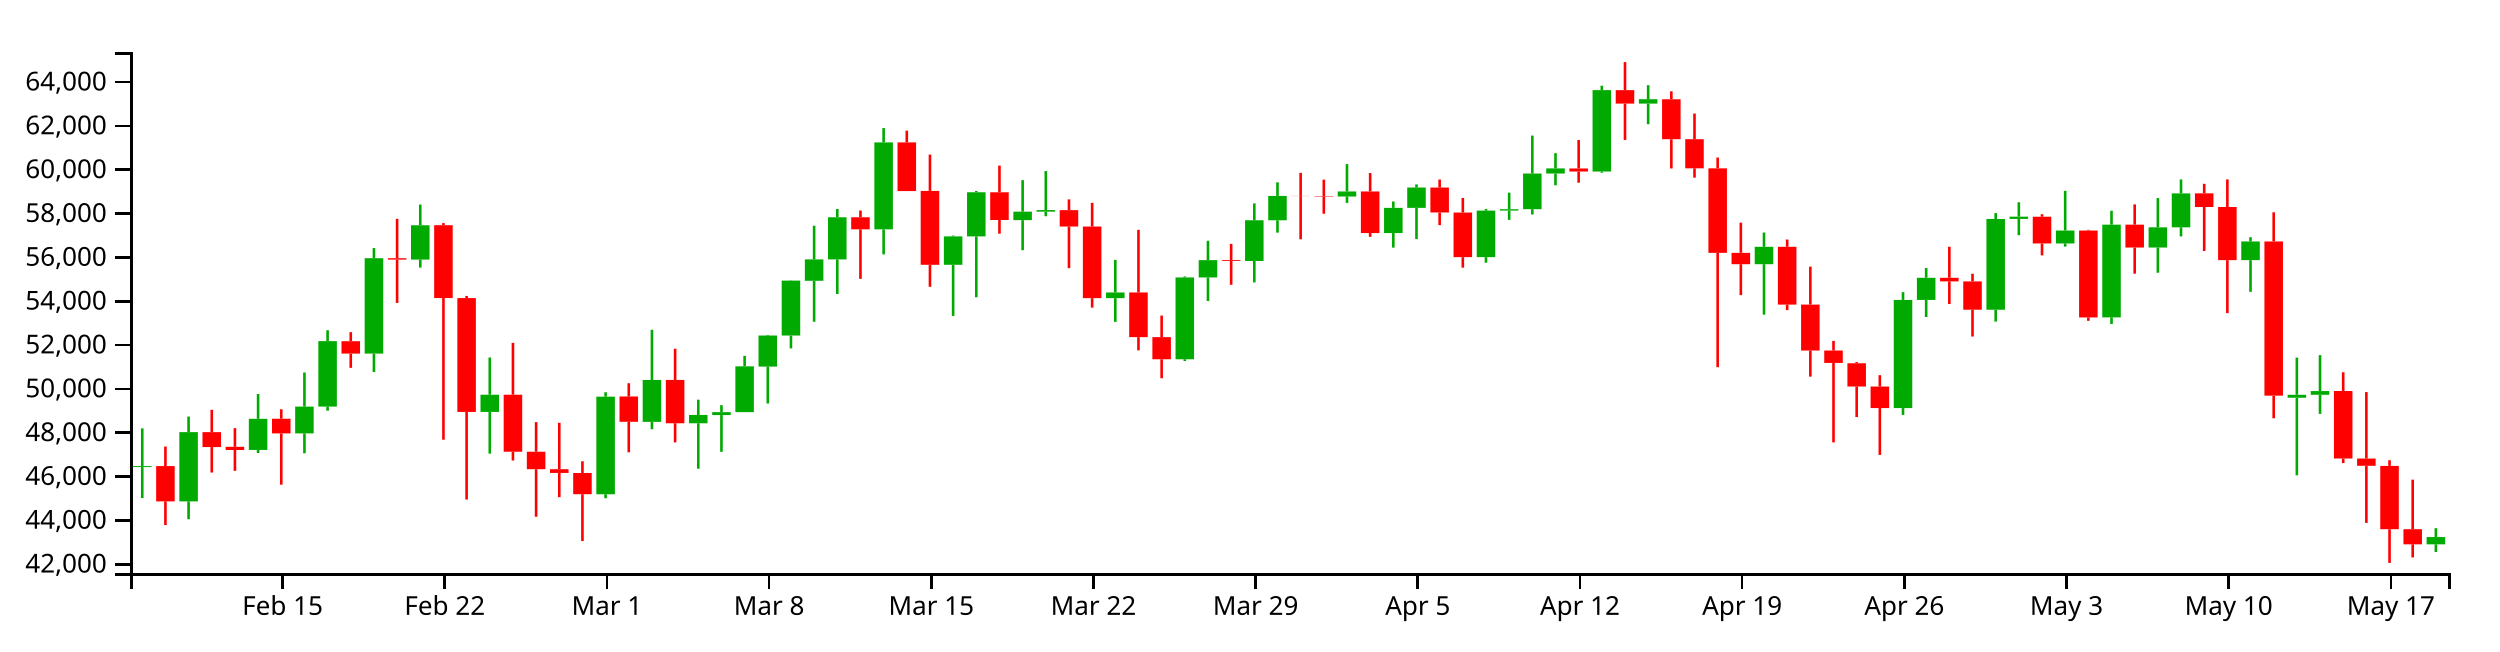
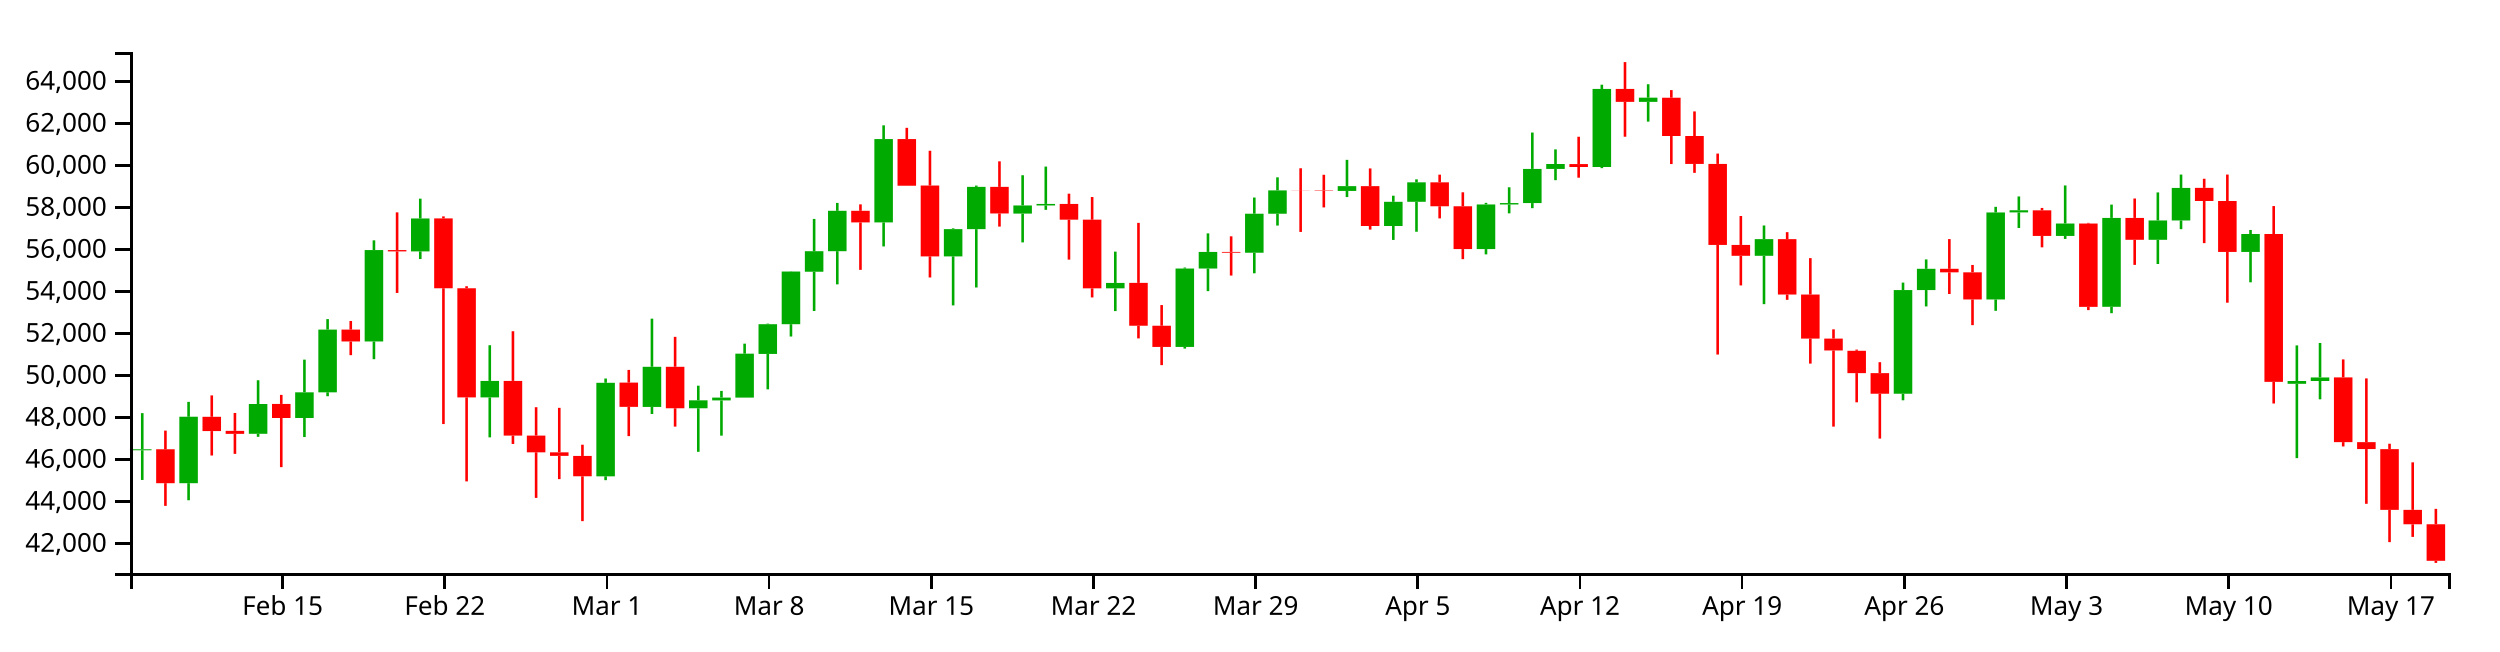
<svg xmlns="http://www.w3.org/2000/svg" version="1.1" width="960" height="250">
  <g transform="translate(50,20)">
    <style>.axis path,.axis line{fill:none;stroke:#000;shape-rendering:crispEdges;}path.candle{stroke:#000000;}path.candle.body{stroke-width:0;}path.candle.up{fill:#00AA00;stroke:#00AA00;}path.candle.down{fill:#FF0000;stroke:#FF0000;}</style>
    <g class="candlestick">
      <g class="data">
-         <path class="candle body up" d="M 1.068 159.348 l 7.117 0 L 8.185 158.964 l -7.117 0 L 1.068 159.348 M 18.86 172.537 l 7.117 0 L 25.978 145.929 l -7.117 0 L 18.86 172.537 M 45.55 152.768 l 7.117 0 L 52.667 140.81 l -7.117 0 L 45.55 152.768 M 63.343 146.42 l 7.117 0 L 70.46 136.134 l -7.117 0 L 63.343 146.42 M 72.239 136.134 l 7.117 0 L 79.356 111.005 l -7.117 0 L 72.239 136.134 M 90.032 115.777 l 7.117 0 L 97.149 79.143 l -7.117 0 L 90.032 115.777 M 107.825 79.689 l 7.117 0 L 114.942 66.499 l -7.117 0 L 107.825 79.689 M 134.514 138.175 l 7.117 0 L 141.631 131.567 l -7.117 0 L 134.514 138.175 M 178.996 169.789 l 7.117 0 L 186.114 132.318 l -7.117 0 L 178.996 169.789 M 196.789 141.998 l 7.117 0 L 203.906 125.902 l -7.117 0 L 196.789 141.998 M 214.582 142.524 l 7.117 0 L 221.699 139.347 l -7.117 0 L 214.582 142.524 M 223.479 139.388 l 7.117 0 L 230.596 138.249 l -7.117 0 L 223.479 139.388 M 232.375 138.249 l 7.117 0 L 239.492 120.665 l -7.117 0 L 232.375 138.249 M 241.271 120.771 l 7.117 0 L 248.389 108.855 l -7.117 0 L 241.271 120.771 M 250.168 108.855 l 7.117 0 L 257.285 87.739 l -7.117 0 L 250.168 108.855 M 259.064 87.822 l 7.117 0 L 266.182 79.601 l -7.117 0 L 259.064 87.822 M 267.961 79.601 l 7.117 0 L 275.078 63.431 l -7.117 0 L 267.961 79.601 M 285.754 68.072 l 7.117 0 L 292.871 34.692 l -7.117 0 L 285.754 68.072 M 312.443 81.675 l 7.117 0 L 319.56 70.773 l -7.117 0 L 312.443 81.675 M 321.339 70.773 l 7.117 0 L 328.457 53.84 l -7.117 0 L 321.339 70.773 M 339.132 64.543 l 7.117 0 L 346.25 61.27 l -7.117 0 L 339.132 64.543 M 348.029 61.27 l 7.117 0 L 355.146 60.662 l -7.117 0 L 348.029 61.27 M 374.718 94.482 l 7.117 0 L 381.835 92.314 l -7.117 0 L 374.718 94.482 M 401.407 117.955 l 7.117 0 L 408.525 86.552 l -7.117 0 L 401.407 117.955 M 410.304 86.552 l 7.117 0 L 417.421 79.891 l -7.117 0 L 410.304 86.552 M 428.097 80.224 l 7.117 0 L 435.214 64.59 l -7.117 0 L 428.097 80.224 M 436.993 64.59 l 7.117 0 L 444.11 55.24 l -7.117 0 L 436.993 64.59 M 463.683 55.46 l 7.117 0 L 470.8 53.528 l -7.117 0 L 463.683 55.46 M 481.475 69.5 l 7.117 0 L 488.593 59.823 l -7.117 0 L 481.475 69.5 M 490.372 59.823 l 7.117 0 L 497.489 52.014 l -7.117 0 L 490.372 59.823 M 517.061 78.744 l 7.117 0 L 524.178 60.87 l -7.117 0 L 517.061 78.744 M 525.958 60.87 l 7.117 0 L 533.075 60.323 l -7.117 0 L 525.958 60.87 M 534.854 60.323 l 7.117 0 L 541.971 46.635 l -7.117 0 L 534.854 60.323 M 543.75 46.635 l 7.117 0 L 550.868 44.672 l -7.117 0 L 543.75 46.635 M 561.543 45.871 l 7.117 0 L 568.661 14.609 l -7.117 0 L 561.543 45.871 M 579.336 19.788 l 7.117 0 L 586.453 18.101 l -7.117 0 L 579.336 19.788 M 623.818 81.44 l 7.117 0 L 630.936 74.776 l -7.117 0 L 623.818 81.44 M 677.197 136.696 l 7.117 0 L 684.314 95.171 l -7.117 0 L 677.197 136.696 M 686.094 95.171 l 7.117 0 L 693.211 86.667 l -7.117 0 L 686.094 95.171 M 712.783 98.927 l 7.117 0 L 719.9 64.095 l -7.117 0 L 712.783 98.927 M 721.679 64.07 l 7.117 0 L 728.796 63.202 l -7.117 0 L 721.679 64.07 M 739.472 73.487 l 7.117 0 L 746.589 68.512 l -7.117 0 L 739.472 73.487 M 757.265 101.872 l 7.117 0 L 764.382 66.268 l -7.117 0 L 757.265 101.872 M 775.058 75.04 l 7.117 0 L 782.175 67.289 l -7.117 0 L 775.058 75.04 M 783.954 67.283 l 7.117 0 L 791.072 54.268 l -7.117 0 L 783.954 67.283 M 810.644 79.9 l 7.117 0 L 817.761 72.714 l -7.117 0 L 810.644 79.9 M 828.437 132.737 l 7.117 0 L 835.554 131.611 l -7.117 0 L 828.437 132.737 M 837.333 131.603 l 7.117 0 L 844.45 130.177 l -7.117 0 L 837.333 131.603 M 881.815 189.011 l 7.117 0 L 888.932 186.23 l -7.117 0 L 881.815 189.011" />
-         <path class="candle body down" d="M 9.964 158.964 l 7.117 0 L 17.081 172.537 l -7.117 0 L 9.964 158.964 M 27.757 145.936 l 7.117 0 L 34.874 151.667 l -7.117 0 L 27.757 145.936 M 36.653 151.578 l 7.117 0 L 43.77 152.794 l -7.117 0 L 36.653 151.578 M 54.446 140.788 l 7.117 0 L 61.563 146.42 l -7.117 0 L 54.446 140.788 M 81.136 111.022 l 7.117 0 L 88.253 115.777 l -7.117 0 L 81.136 111.022 M 98.928 79.143 l 7.117 0 L 106.046 79.689 l -7.117 0 L 98.928 79.143 M 116.721 66.468 l 7.117 0 L 123.838 94.445 l -7.117 0 L 116.721 66.468 M 125.618 94.445 l 7.117 0 L 132.735 138.175 l -7.117 0 L 125.618 94.445 M 143.411 131.567 l 7.117 0 L 150.528 153.467 l -7.117 0 L 143.411 131.567 M 152.307 153.467 l 7.117 0 L 159.424 160.172 l -7.117 0 L 152.307 153.467 M 161.204 160.172 l 7.117 0 L 168.321 161.607 l -7.117 0 L 161.204 160.172 M 170.1 161.63 l 7.117 0 L 177.217 169.776 l -7.117 0 L 170.1 161.63 M 187.893 132.244 l 7.117 0 L 195.01 141.964 l -7.117 0 L 187.893 132.244 M 205.686 125.902 l 7.117 0 L 212.803 142.524 l -7.117 0 L 205.686 125.902 M 276.857 63.431 l 7.117 0 L 283.974 68.072 l -7.117 0 L 276.857 63.431 M 294.65 34.692 l 7.117 0 L 301.767 53.374 l -7.117 0 L 294.65 34.692 M 303.547 53.309 l 7.117 0 L 310.664 81.675 l -7.117 0 L 303.547 53.309 M 330.236 53.84 l 7.117 0 L 337.353 64.483 l -7.117 0 L 330.236 53.84 M 356.925 60.681 l 7.117 0 L 364.042 66.979 l -7.117 0 L 356.925 60.681 M 365.822 66.979 l 7.117 0 L 372.939 94.482 l -7.117 0 L 365.822 66.979 M 383.615 92.298 l 7.117 0 L 390.732 109.457 l -7.117 0 L 383.615 92.298 M 392.511 109.457 l 7.117 0 L 399.628 117.955 l -7.117 0 L 392.511 109.457 M 419.2 79.891 l 7.117 0 L 426.317 80.224 l -7.117 0 L 419.2 79.891 M 445.89 55.24 l 7.117 0 L 453.007 55.291 l -7.117 0 L 445.89 55.24 M 454.786 55.3 l 7.117 0 L 461.903 55.46 l -7.117 0 L 454.786 55.3 M 472.579 53.528 l 7.117 0 L 479.696 69.5 l -7.117 0 L 472.579 53.528 M 499.268 52.014 l 7.117 0 L 506.385 61.597 l -7.117 0 L 499.268 52.014 M 508.165 61.606 l 7.117 0 L 515.282 78.744 l -7.117 0 L 508.165 61.606 M 552.647 44.703 l 7.117 0 L 559.764 45.871 l -7.117 0 L 552.647 44.703 M 570.44 14.609 l 7.117 0 L 577.557 19.788 l -7.117 0 L 570.44 14.609 M 588.233 18.112 l 7.117 0 L 595.35 33.46 l -7.117 0 L 588.233 18.112 M 597.129 33.46 l 7.117 0 L 604.246 44.636 l -7.117 0 L 597.129 33.46 M 606.026 44.636 l 7.117 0 L 613.143 77.09 l -7.117 0 L 606.026 44.636 M 614.922 77.09 l 7.117 0 L 622.039 81.44 l -7.117 0 L 614.922 77.09 M 632.715 74.776 l 7.117 0 L 639.832 96.97 l -7.117 0 L 632.715 74.776 M 641.611 96.97 l 7.117 0 L 648.729 114.613 l -7.117 0 L 641.611 96.97 M 650.508 114.613 l 7.117 0 L 657.625 119.374 l -7.117 0 L 650.508 114.613 M 659.404 119.497 l 7.117 0 L 666.521 128.44 l -7.117 0 L 659.404 119.497 M 668.301 128.44 l 7.117 0 L 675.418 136.695 l -7.117 0 L 668.301 128.44 M 694.99 86.667 l 7.117 0 L 702.107 88.061 l -7.117 0 L 694.99 86.667 M 703.886 88.061 l 7.117 0 L 711.004 98.927 l -7.117 0 L 703.886 88.061 M 730.576 63.228 l 7.117 0 L 737.693 73.487 l -7.117 0 L 730.576 63.228 M 748.369 68.512 l 7.117 0 L 755.486 101.914 l -7.117 0 L 748.369 68.512 M 766.162 66.268 l 7.117 0 L 773.279 75.04 l -7.117 0 L 766.162 66.268 M 792.851 54.231 l 7.117 0 L 799.968 59.496 l -7.117 0 L 792.851 54.231 M 801.747 59.496 l 7.117 0 L 808.864 79.9 l -7.117 0 L 801.747 59.496 M 819.54 72.714 l 7.117 0 L 826.657 131.945 l -7.117 0 L 819.54 72.714 M 846.23 130.154 l 7.117 0 L 853.347 156.082 l -7.117 0 L 846.23 130.154 M 855.126 156.082 l 7.117 0 L 862.243 158.871 l -7.117 0 L 855.126 156.082 M 864.022 158.911 l 7.117 0 L 871.14 183.22 l -7.117 0 L 864.022 158.911 M 872.919 183.22 l 7.117 0 L 880.036 189.011 l -7.117 0 L 872.919 183.22" />
+         <path class="candle body up" d="M 1.068 152.897 l 7.117 0 L 8.185 152.53 l -7.117 0 L 1.068 152.897 M 18.86 165.539 l 7.117 0 L 25.978 140.035 l -7.117 0 L 18.86 165.539 M 45.55 146.591 l 7.117 0 L 52.667 135.129 l -7.117 0 L 45.55 146.591 M 63.343 140.506 l 7.117 0 L 70.46 130.647 l -7.117 0 L 63.343 140.506 M 72.239 130.647 l 7.117 0 L 79.356 106.56 l -7.117 0 L 72.239 130.647 M 90.032 111.134 l 7.117 0 L 97.149 76.02 l -7.117 0 L 90.032 111.134 M 107.825 76.543 l 7.117 0 L 114.942 63.9 l -7.117 0 L 107.825 76.543 M 134.514 132.602 l 7.117 0 L 141.631 126.269 l -7.117 0 L 134.514 132.602 M 178.996 162.905 l 7.117 0 L 186.114 126.988 l -7.117 0 L 178.996 162.905 M 196.789 136.268 l 7.117 0 L 203.906 120.839 l -7.117 0 L 196.789 136.268 M 214.582 136.772 l 7.117 0 L 221.699 133.726 l -7.117 0 L 214.582 136.772 M 223.479 133.765 l 7.117 0 L 230.596 132.673 l -7.117 0 L 223.479 133.765 M 232.375 132.673 l 7.117 0 L 239.492 115.819 l -7.117 0 L 232.375 132.673 M 241.271 115.921 l 7.117 0 L 248.389 104.499 l -7.117 0 L 241.271 115.921 M 250.168 104.499 l 7.117 0 L 257.285 84.259 l -7.117 0 L 250.168 104.499 M 259.064 84.339 l 7.117 0 L 266.182 76.459 l -7.117 0 L 259.064 84.339 M 267.961 76.459 l 7.117 0 L 275.078 60.96 l -7.117 0 L 267.961 76.459 M 285.754 65.408 l 7.117 0 L 292.871 33.413 l -7.117 0 L 285.754 65.408 M 312.443 78.446 l 7.117 0 L 319.56 67.996 l -7.117 0 L 312.443 78.446 M 321.339 67.997 l 7.117 0 L 328.457 51.766 l -7.117 0 L 321.339 67.997 M 339.132 62.026 l 7.117 0 L 346.25 58.888 l -7.117 0 L 339.132 62.026 M 348.029 58.888 l 7.117 0 L 355.146 58.305 l -7.117 0 L 348.029 58.888 M 374.718 90.722 l 7.117 0 L 381.835 88.644 l -7.117 0 L 374.718 90.722 M 401.407 113.222 l 7.117 0 L 408.525 83.121 l -7.117 0 L 401.407 113.222 M 410.304 83.121 l 7.117 0 L 417.421 76.737 l -7.117 0 L 410.304 83.121 M 428.097 77.055 l 7.117 0 L 435.214 62.07 l -7.117 0 L 428.097 77.055 M 436.993 62.07 l 7.117 0 L 444.11 53.108 l -7.117 0 L 436.993 62.07 M 463.683 53.319 l 7.117 0 L 470.8 51.467 l -7.117 0 L 463.683 53.319 M 481.475 66.777 l 7.117 0 L 488.593 57.501 l -7.117 0 L 481.475 66.777 M 490.372 57.501 l 7.117 0 L 497.489 50.016 l -7.117 0 L 490.372 57.501 M 517.061 75.637 l 7.117 0 L 524.178 58.505 l -7.117 0 L 517.061 75.637 M 525.958 58.505 l 7.117 0 L 533.075 57.98 l -7.117 0 L 525.958 58.505 M 534.854 57.98 l 7.117 0 L 541.971 44.86 l -7.117 0 L 534.854 57.98 M 543.75 44.86 l 7.117 0 L 550.868 42.979 l -7.117 0 L 543.75 44.86 M 561.543 44.127 l 7.117 0 L 568.661 14.162 l -7.117 0 L 561.543 44.127 M 579.336 19.127 l 7.117 0 L 586.453 17.51 l -7.117 0 L 579.336 19.127 M 623.818 78.221 l 7.117 0 L 630.936 71.834 l -7.117 0 L 623.818 78.221 M 677.197 131.185 l 7.117 0 L 684.314 91.382 l -7.117 0 L 677.197 131.185 M 686.094 91.383 l 7.117 0 L 693.211 83.231 l -7.117 0 L 686.094 91.383 M 712.783 94.983 l 7.117 0 L 719.9 61.596 l -7.117 0 L 712.783 94.983 M 721.679 61.572 l 7.117 0 L 728.796 60.74 l -7.117 0 L 721.679 61.572 M 739.472 70.598 l 7.117 0 L 746.589 65.83 l -7.117 0 L 739.472 70.598 M 757.265 97.806 l 7.117 0 L 764.382 63.678 l -7.117 0 L 757.265 97.806 M 775.058 72.086 l 7.117 0 L 782.175 64.657 l -7.117 0 L 775.058 72.086 M 783.954 64.651 l 7.117 0 L 791.072 52.177 l -7.117 0 L 783.954 64.651 M 810.644 76.745 l 7.117 0 L 817.761 69.857 l -7.117 0 L 810.644 76.745 M 828.437 127.391 l 7.117 0 L 835.554 126.311 l -7.117 0 L 828.437 127.391 M 837.333 126.304 l 7.117 0 L 844.45 124.936 l -7.117 0 L 837.333 126.304" />
+         <path class="candle body down" d="M 9.964 152.53 l 7.117 0 L 17.081 165.539 l -7.117 0 L 9.964 152.53 M 27.757 140.042 l 7.117 0 L 34.874 145.535 l -7.117 0 L 27.757 140.042 M 36.653 145.45 l 7.117 0 L 43.77 146.615 l -7.117 0 L 36.653 145.45 M 54.446 135.107 l 7.117 0 L 61.563 140.506 l -7.117 0 L 54.446 135.107 M 81.136 106.576 l 7.117 0 L 88.253 111.134 l -7.117 0 L 81.136 106.576 M 98.928 76.02 l 7.117 0 L 106.046 76.543 l -7.117 0 L 98.928 76.02 M 116.721 63.87 l 7.117 0 L 123.838 90.687 l -7.117 0 L 116.721 63.87 M 125.618 90.687 l 7.117 0 L 132.735 132.602 l -7.117 0 L 125.618 90.687 M 143.411 126.269 l 7.117 0 L 150.528 147.26 l -7.117 0 L 143.411 126.269 M 152.307 147.26 l 7.117 0 L 159.424 153.688 l -7.117 0 L 152.307 147.26 M 161.204 153.688 l 7.117 0 L 168.321 155.063 l -7.117 0 L 161.204 153.688 M 170.1 155.085 l 7.117 0 L 177.217 162.893 l -7.117 0 L 170.1 155.085 M 187.893 126.918 l 7.117 0 L 195.01 136.235 l -7.117 0 L 187.893 126.918 M 205.686 120.839 l 7.117 0 L 212.803 136.772 l -7.117 0 L 205.686 120.839 M 276.857 60.96 l 7.117 0 L 283.974 65.408 l -7.117 0 L 276.857 60.96 M 294.65 33.413 l 7.117 0 L 301.767 51.32 l -7.117 0 L 294.65 33.413 M 303.547 51.257 l 7.117 0 L 310.664 78.446 l -7.117 0 L 303.547 51.257 M 330.236 51.766 l 7.117 0 L 337.353 61.968 l -7.117 0 L 330.236 51.766 M 356.925 58.323 l 7.117 0 L 364.042 64.36 l -7.117 0 L 356.925 58.323 M 365.822 64.36 l 7.117 0 L 372.939 90.722 l -7.117 0 L 365.822 64.36 M 383.615 88.629 l 7.117 0 L 390.732 105.076 l -7.117 0 L 383.615 88.629 M 392.511 105.076 l 7.117 0 L 399.628 113.222 l -7.117 0 L 392.511 105.076 M 419.2 76.737 l 7.117 0 L 426.317 77.055 l -7.117 0 L 419.2 76.737 M 445.89 53.108 l 7.117 0 L 453.007 53.157 l -7.117 0 L 445.89 53.108 M 454.786 53.166 l 7.117 0 L 461.903 53.319 l -7.117 0 L 454.786 53.166 M 472.579 51.467 l 7.117 0 L 479.696 66.777 l -7.117 0 L 472.579 51.467 M 499.268 50.016 l 7.117 0 L 506.385 59.201 l -7.117 0 L 499.268 50.016 M 508.165 59.21 l 7.117 0 L 515.282 75.637 l -7.117 0 L 508.165 59.21 M 552.647 43.008 l 7.117 0 L 559.764 44.127 l -7.117 0 L 552.647 43.008 M 570.44 14.162 l 7.117 0 L 577.557 19.127 l -7.117 0 L 570.44 14.162 M 588.233 17.52 l 7.117 0 L 595.35 32.232 l -7.117 0 L 588.233 17.52 M 597.129 32.232 l 7.117 0 L 604.246 42.944 l -7.117 0 L 597.129 32.232 M 606.026 42.944 l 7.117 0 L 613.143 74.052 l -7.117 0 L 606.026 42.944 M 614.922 74.052 l 7.117 0 L 622.039 78.221 l -7.117 0 L 614.922 74.052 M 632.715 71.834 l 7.117 0 L 639.832 93.107 l -7.117 0 L 632.715 71.834 M 641.611 93.107 l 7.117 0 L 648.729 110.018 l -7.117 0 L 641.611 93.107 M 650.508 110.018 l 7.117 0 L 657.625 114.582 l -7.117 0 L 650.508 110.018 M 659.404 114.7 l 7.117 0 L 666.521 123.271 l -7.117 0 L 659.404 114.7 M 668.301 123.271 l 7.117 0 L 675.418 131.185 l -7.117 0 L 668.301 123.271 M 694.99 83.231 l 7.117 0 L 702.107 84.568 l -7.117 0 L 694.99 83.231 M 703.886 84.568 l 7.117 0 L 711.004 94.983 l -7.117 0 L 703.886 84.568 M 730.576 60.765 l 7.117 0 L 737.693 70.598 l -7.117 0 L 730.576 60.765 M 748.369 65.83 l 7.117 0 L 755.486 97.846 l -7.117 0 L 748.369 65.83 M 766.162 63.678 l 7.117 0 L 773.279 72.086 l -7.117 0 L 766.162 63.678 M 792.851 52.141 l 7.117 0 L 799.968 57.187 l -7.117 0 L 792.851 52.141 M 801.747 57.187 l 7.117 0 L 808.864 76.745 l -7.117 0 L 801.747 57.187 M 819.54 69.857 l 7.117 0 L 826.657 126.631 l -7.117 0 L 819.54 69.857 M 846.23 124.914 l 7.117 0 L 853.347 149.767 l -7.117 0 L 846.23 124.914 M 855.126 149.767 l 7.117 0 L 862.243 152.441 l -7.117 0 L 855.126 149.767 M 864.022 152.478 l 7.117 0 L 871.14 175.779 l -7.117 0 L 864.022 152.478 M 872.919 175.779 l 7.117 0 L 880.036 181.33 l -7.117 0 L 872.919 175.779 M 881.815 181.33 l 7.117 0 L 888.932 195.351 l -7.117 0 L 881.815 181.33" />
        <path class="candle body equal" />
-         <path class="candle wick up" d="M 4.626 144.476 L 4.626 158.964 M 4.626 159.348 L 4.626 171.245 M 22.419 139.959 L 22.419 145.929 M 22.419 172.537 L 22.419 179.383 M 49.108 131.304 L 49.108 140.81 M 49.108 152.768 L 49.108 153.968 M 66.901 123.043 L 66.901 136.134 M 66.901 146.42 L 66.901 154.057 M 75.798 106.806 L 75.798 111.005 M 75.798 136.134 L 75.798 137.703 M 93.591 75.256 L 93.591 79.143 M 93.591 115.777 L 93.591 122.866 M 111.383 58.554 L 111.383 66.499 M 111.383 79.689 L 111.383 82.749 M 138.073 117.272 L 138.073 131.567 M 138.073 138.175 L 138.073 154.183 M 182.555 130.61 L 182.555 132.318 M 182.555 169.789 L 182.555 171.334 M 200.348 106.627 L 200.348 125.902 M 200.348 141.998 L 200.348 144.825 M 218.141 133.48 L 218.141 139.347 M 218.141 142.524 L 218.141 159.978 M 227.037 135.574 L 227.037 138.249 M 227.037 139.388 L 227.037 153.498 M 235.934 116.64 L 235.934 120.665 M 235.934 138.249 L 235.934 138.249 M 244.83 108.623 L 244.83 108.855 M 244.83 120.771 L 244.83 134.946 M 253.727 87.651 L 253.727 87.739 M 253.727 108.855 L 253.727 113.785 M 262.623 66.675 L 262.623 79.601 M 262.623 87.822 L 262.623 103.555 M 271.519 60.26 L 271.519 63.431 M 271.519 79.601 L 271.519 92.887 M 289.312 29.175 L 289.312 34.692 M 289.312 68.072 L 289.312 77.694 M 316.002 70.457 L 316.002 70.773 M 316.002 81.675 L 316.002 101.314 M 324.898 53.32 L 324.898 53.84 M 324.898 70.773 L 324.898 94.142 M 342.691 49.169 L 342.691 61.27 M 342.691 64.543 L 342.691 76.074 M 351.587 45.702 L 351.587 60.662 M 351.587 61.27 L 351.587 63.036 M 378.277 79.775 L 378.277 92.314 M 378.277 94.482 L 378.277 103.597 M 404.966 86.149 L 404.966 86.552 M 404.966 117.955 L 404.966 118.622 M 413.862 72.459 L 413.862 79.891 M 413.862 86.552 L 413.862 95.603 M 431.655 58.108 L 431.655 64.59 M 431.655 80.224 L 431.655 88.45 M 440.552 50.011 L 440.552 55.24 M 440.552 64.59 L 440.552 69.337 M 467.241 43.01 L 467.241 53.528 M 467.241 55.46 L 467.241 57.916 M 485.034 57.375 L 485.034 59.823 M 485.034 69.5 L 485.034 75.087 M 493.93 50.819 L 493.93 52.014 M 493.93 59.823 L 493.93 71.808 M 520.62 60.232 L 520.62 60.87 M 520.62 78.744 L 520.62 80.877 M 529.516 53.992 L 529.516 60.323 M 529.516 60.87 L 529.516 64.434 M 538.413 32.07 L 538.413 46.635 M 538.413 60.323 L 538.413 62.364 M 547.309 38.81 L 547.309 44.672 M 547.309 46.635 L 547.309 51.151 M 565.102 12.903 L 565.102 14.609 M 565.102 45.871 L 565.102 46.332 M 582.895 12.716 L 582.895 18.101 M 582.895 19.788 L 582.895 27.694 M 627.377 69.296 L 627.377 74.776 M 627.377 81.44 L 627.377 100.821 M 680.756 92.181 L 680.756 95.171 M 680.756 136.696 L 680.756 139.332 M 689.652 82.897 L 689.652 86.667 M 689.652 95.171 L 689.652 101.729 M 716.341 61.834 L 716.341 64.095 M 716.341 98.927 L 716.341 103.488 M 725.238 57.668 L 725.238 63.202 M 725.238 64.07 L 725.238 70.307 M 743.031 53.264 L 743.031 68.512 M 743.031 73.487 L 743.031 74.692 M 760.824 60.935 L 760.824 66.268 M 760.824 101.872 L 760.824 104.439 M 778.617 56.053 L 778.617 67.289 M 778.617 75.04 L 778.617 84.734 M 787.513 48.9 L 787.513 54.268 M 787.513 67.283 L 787.513 70.779 M 814.202 71.095 L 814.202 72.714 M 814.202 79.9 L 814.202 92.069 M 831.995 117.337 L 831.995 131.611 M 831.995 132.737 L 831.995 162.502 M 840.892 116.363 L 840.892 130.177 M 840.892 131.603 L 840.892 138.942 M 885.374 182.825 L 885.374 186.23 M 885.374 189.011 L 885.374 191.955" style="stroke-width: 1px;" />
-         <path class="candle wick down" d="M 13.523 151.479 L 13.523 158.964 M 13.523 172.537 L 13.523 181.63 M 31.315 137.377 L 31.315 145.936 M 31.315 151.667 L 31.315 161.45 M 40.212 144.41 L 40.212 151.578 M 40.212 152.794 L 40.212 160.798 M 58.005 137.165 L 58.005 140.788 M 58.005 146.42 L 58.005 166.114 M 84.694 107.552 L 84.694 111.022 M 84.694 115.777 L 84.694 121.253 M 102.487 64.043 L 102.487 79.143 M 102.487 79.689 L 102.487 96.327 M 120.28 65.659 L 120.28 66.468 M 120.28 94.445 L 120.28 148.853 M 129.176 93.638 L 129.176 94.445 M 129.176 138.175 L 129.176 171.821 M 146.969 111.661 L 146.969 131.567 M 146.969 153.467 L 146.969 156.828 M 155.866 142.103 L 155.866 153.467 M 155.866 160.172 L 155.866 178.434 M 164.762 142.357 L 164.762 160.172 M 164.762 161.607 L 164.762 170.917 M 173.659 157.13 L 173.659 161.63 M 173.659 169.776 L 173.659 187.747 M 191.451 127.159 L 191.451 132.244 M 191.451 141.964 L 191.451 153.687 M 209.244 113.915 L 209.244 125.902 M 209.244 142.524 L 209.244 149.88 M 280.416 60.837 L 280.416 63.431 M 280.416 68.072 L 280.416 87.08 M 298.209 30.178 L 298.209 34.692 M 298.209 53.374 L 298.209 53.387 M 307.105 39.362 L 307.105 53.309 M 307.105 81.675 L 307.105 90.133 M 333.794 43.599 L 333.794 53.84 M 333.794 64.483 L 333.794 69.744 M 360.484 56.565 L 360.484 60.681 M 360.484 66.979 L 360.484 82.98 M 369.38 57.898 L 369.38 66.979 M 369.38 94.482 L 369.38 98.128 M 387.173 68.254 L 387.173 92.298 M 387.173 109.457 L 387.173 114.537 M 396.07 101.182 L 396.07 109.457 M 396.07 117.955 L 396.07 125.244 M 422.759 73.642 L 422.759 79.891 M 422.759 80.224 L 422.759 89.361 M 449.448 46.375 L 449.448 55.24 M 449.448 55.291 L 449.448 71.881 M 458.345 48.984 L 458.345 55.3 M 458.345 55.46 L 458.345 62.066 M 476.138 46.445 L 476.138 53.528 M 476.138 69.5 L 476.138 70.947 M 502.827 48.94 L 502.827 52.014 M 502.827 61.597 L 502.827 66.462 M 511.723 56.011 L 511.723 61.606 M 511.723 78.744 L 511.723 82.787 M 556.206 33.753 L 556.206 44.703 M 556.206 45.871 L 556.206 50.157 M 573.998 3.846 L 573.998 14.609 M 573.998 19.788 L 573.998 33.745 M 591.791 15.067 L 591.791 18.112 M 591.791 33.46 L 591.791 44.692 M 600.688 23.604 L 600.688 33.46 M 600.688 44.636 L 600.688 48.219 M 609.584 40.493 L 609.584 44.636 M 609.584 77.09 L 609.584 121.005 M 618.481 65.504 L 618.481 77.09 M 618.481 81.44 L 618.481 93.318 M 636.273 71.975 L 636.273 74.776 M 636.273 96.97 L 636.273 99.087 M 645.17 82.379 L 645.17 96.97 M 645.17 114.613 L 645.17 124.635 M 654.066 110.903 L 654.066 114.613 M 654.066 119.374 L 654.066 149.88 M 662.963 119.029 L 662.963 119.497 M 662.963 128.44 L 662.963 140.143 M 671.859 124.063 L 671.859 128.44 M 671.859 136.695 L 671.859 154.676 M 698.549 74.751 L 698.549 86.667 M 698.549 88.061 L 698.549 96.755 M 707.445 85.119 L 707.445 88.061 M 707.445 98.927 L 707.445 109.228 M 734.134 62.271 L 734.134 63.228 M 734.134 73.487 L 734.134 78.056 M 751.927 68.254 L 751.927 68.512 M 751.927 101.914 L 751.927 103.205 M 769.72 58.493 L 769.72 66.268 M 769.72 75.04 L 769.72 85.084 M 796.409 50.583 L 796.409 54.231 M 796.409 59.496 L 796.409 76.369 M 805.306 48.9 L 805.306 59.496 M 805.306 79.9 L 805.306 100.231 M 823.099 61.522 L 823.099 72.714 M 823.099 131.945 L 823.099 140.623 M 849.788 122.952 L 849.788 130.154 M 849.788 156.082 L 849.788 157.832 M 858.685 130.56 L 858.685 156.082 M 858.685 158.871 L 858.685 180.802 M 867.581 156.73 L 867.581 158.911 M 867.581 183.22 L 867.581 196.154 M 876.477 164.191 L 876.477 183.22 M 876.477 189.011 L 876.477 194.058" style="stroke-width: 1px;" />
+         <path class="candle wick up" d="M 4.626 138.642 L 4.626 152.53 M 4.626 152.897 L 4.626 164.301 M 22.419 134.313 L 22.419 140.035 M 22.419 165.539 L 22.419 172.101 M 49.108 126.017 L 49.108 135.129 M 49.108 146.591 L 49.108 147.741 M 66.901 118.098 L 66.901 130.647 M 66.901 140.506 L 66.901 147.826 M 75.798 102.535 L 75.798 106.56 M 75.798 130.647 L 75.798 132.151 M 93.591 72.294 L 93.591 76.02 M 93.591 111.134 L 93.591 117.929 M 111.383 56.284 L 111.383 63.9 M 111.383 76.543 L 111.383 79.476 M 138.073 112.567 L 138.073 126.269 M 138.073 132.602 L 138.073 147.946 M 182.555 125.351 L 182.555 126.988 M 182.555 162.905 L 182.555 164.386 M 200.348 102.363 L 200.348 120.839 M 200.348 136.268 L 200.348 138.977 M 218.141 128.102 L 218.141 133.726 M 218.141 136.772 L 218.141 153.501 M 227.037 130.11 L 227.037 132.673 M 227.037 133.765 L 227.037 147.29 M 235.934 111.962 L 235.934 115.819 M 235.934 132.673 L 235.934 132.673 M 244.83 104.277 L 244.83 104.499 M 244.83 115.921 L 244.83 129.508 M 253.727 84.175 L 253.727 84.259 M 253.727 104.499 L 253.727 109.224 M 262.623 64.069 L 262.623 76.459 M 262.623 84.339 L 262.623 99.419 M 271.519 57.92 L 271.519 60.96 M 271.519 76.459 L 271.519 89.193 M 289.312 28.125 L 289.312 33.413 M 289.312 65.408 L 289.312 74.631 M 316.002 67.694 L 316.002 67.996 M 316.002 78.446 L 316.002 97.271 M 324.898 51.268 L 324.898 51.766 M 324.898 67.997 L 324.898 90.396 M 342.691 47.289 L 342.691 58.888 M 342.691 62.026 L 342.691 73.078 M 351.587 43.966 L 351.587 58.305 M 351.587 58.888 L 351.587 60.58 M 378.277 76.626 L 378.277 88.644 M 378.277 90.722 L 378.277 99.46 M 404.966 82.735 L 404.966 83.121 M 404.966 113.222 L 404.966 113.86 M 413.862 69.613 L 413.862 76.737 M 413.862 83.121 L 413.862 91.797 M 431.655 55.857 L 431.655 62.07 M 431.655 77.055 L 431.655 84.941 M 440.552 48.096 L 440.552 53.108 M 440.552 62.07 L 440.552 66.62 M 467.241 41.385 L 467.241 51.467 M 467.241 53.319 L 467.241 55.673 M 485.034 55.155 L 485.034 57.501 M 485.034 66.777 L 485.034 72.132 M 493.93 48.87 L 493.93 50.016 M 493.93 57.501 L 493.93 68.988 M 520.62 57.893 L 520.62 58.505 M 520.62 75.637 L 520.62 77.682 M 529.516 51.912 L 529.516 57.98 M 529.516 58.505 L 529.516 61.921 M 538.413 30.899 L 538.413 44.86 M 538.413 57.98 L 538.413 59.936 M 547.309 37.36 L 547.309 42.979 M 547.309 44.86 L 547.309 49.189 M 565.102 12.527 L 565.102 14.162 M 565.102 44.127 L 565.102 44.57 M 582.895 12.348 L 582.895 17.51 M 582.895 19.127 L 582.895 26.705 M 627.377 66.581 L 627.377 71.834 M 627.377 78.221 L 627.377 96.798 M 680.756 88.517 L 680.756 91.382 M 680.756 131.185 L 680.756 133.712 M 689.652 79.617 L 689.652 83.231 M 689.652 91.383 L 689.652 97.669 M 716.341 59.428 L 716.341 61.596 M 716.341 94.983 L 716.341 99.355 M 725.238 55.435 L 725.238 60.74 M 725.238 61.572 L 725.238 67.55 M 743.031 51.214 L 743.031 65.83 M 743.031 70.598 L 743.031 71.753 M 760.824 58.567 L 760.824 63.678 M 760.824 97.806 L 760.824 100.266 M 778.617 53.887 L 778.617 64.657 M 778.617 72.086 L 778.617 81.379 M 787.513 47.031 L 787.513 52.177 M 787.513 64.651 L 787.513 68.002 M 814.202 68.306 L 814.202 69.857 M 814.202 76.745 L 814.202 88.409 M 831.995 112.63 L 831.995 126.311 M 831.995 127.391 L 831.995 155.921 M 840.892 111.696 L 840.892 124.936 M 840.892 126.304 L 840.892 133.338" style="stroke-width: 1px;" />
+         <path class="candle wick down" d="M 13.523 145.355 L 13.523 152.53 M 13.523 165.539 L 13.523 174.255 M 31.315 131.838 L 31.315 140.042 M 31.315 145.535 L 31.315 154.913 M 40.212 138.579 L 40.212 145.45 M 40.212 146.615 L 40.212 154.287 M 58.005 131.635 L 58.005 135.107 M 58.005 140.506 L 58.005 159.383 M 84.694 103.251 L 84.694 106.576 M 84.694 111.134 L 84.694 116.383 M 102.487 61.546 L 102.487 76.02 M 102.487 76.543 L 102.487 92.491 M 120.28 63.095 L 120.28 63.87 M 120.28 90.687 L 120.28 142.838 M 129.176 89.913 L 129.176 90.687 M 129.176 132.602 L 129.176 164.854 M 146.969 107.189 L 146.969 126.269 M 146.969 147.26 L 146.969 150.482 M 155.866 136.368 L 155.866 147.26 M 155.866 153.688 L 155.866 171.192 M 164.762 136.611 L 164.762 153.688 M 164.762 155.063 L 164.762 163.987 M 173.659 150.771 L 173.659 155.085 M 173.659 162.893 L 173.659 180.119 M 191.451 122.044 L 191.451 126.918 M 191.451 136.235 L 191.451 147.471 M 209.244 109.349 L 209.244 120.839 M 209.244 136.772 L 209.244 143.822 M 280.416 58.473 L 280.416 60.96 M 280.416 65.408 L 280.416 83.627 M 298.209 29.086 L 298.209 33.413 M 298.209 51.32 L 298.209 51.332 M 307.105 37.889 L 307.105 51.257 M 307.105 78.446 L 307.105 86.554 M 333.794 41.95 L 333.794 51.766 M 333.794 61.968 L 333.794 67.01 M 360.484 54.378 L 360.484 58.323 M 360.484 64.36 L 360.484 79.697 M 369.38 55.656 L 369.38 64.36 M 369.38 90.722 L 369.38 94.217 M 387.173 65.583 L 387.173 88.629 M 387.173 105.076 L 387.173 109.945 M 396.07 97.145 L 396.07 105.076 M 396.07 113.222 L 396.07 120.209 M 422.759 70.747 L 422.759 76.737 M 422.759 77.055 L 422.759 85.813 M 449.448 44.611 L 449.448 53.108 M 449.448 53.157 L 449.448 69.059 M 458.345 47.112 L 458.345 53.166 M 458.345 53.319 L 458.345 59.651 M 476.138 44.678 L 476.138 51.467 M 476.138 66.777 L 476.138 68.164 M 502.827 47.069 L 502.827 50.016 M 502.827 59.201 L 502.827 63.865 M 511.723 53.847 L 511.723 59.21 M 511.723 75.637 L 511.723 79.513 M 556.206 32.512 L 556.206 43.008 M 556.206 44.127 L 556.206 48.236 M 573.998 3.846 L 573.998 14.162 M 573.998 19.127 L 573.998 32.504 M 591.791 14.601 L 591.791 17.52 M 591.791 32.232 L 591.791 42.998 M 600.688 22.785 L 600.688 32.232 M 600.688 42.944 L 600.688 46.378 M 609.584 38.973 L 609.584 42.944 M 609.584 74.052 L 609.584 116.146 M 618.481 62.947 L 618.481 74.052 M 618.481 78.221 L 618.481 89.606 M 636.273 69.149 L 636.273 71.834 M 636.273 93.107 L 636.273 95.136 M 645.17 79.122 L 645.17 93.107 M 645.17 110.018 L 645.17 119.624 M 654.066 106.462 L 654.066 110.018 M 654.066 114.582 L 654.066 143.822 M 662.963 114.251 L 662.963 114.7 M 662.963 123.271 L 662.963 134.489 M 671.859 119.077 L 671.859 123.271 M 671.859 131.185 L 671.859 148.42 M 698.549 71.81 L 698.549 83.231 M 698.549 84.568 L 698.549 92.901 M 707.445 81.748 L 707.445 84.568 M 707.445 94.983 L 707.445 104.856 M 734.134 59.848 L 734.134 60.765 M 734.134 70.598 L 734.134 74.977 M 751.927 65.583 L 751.927 65.83 M 751.927 97.846 L 751.927 99.083 M 769.72 56.226 L 769.72 63.678 M 769.72 72.086 L 769.72 81.715 M 796.409 48.644 L 796.409 52.141 M 796.409 57.187 L 796.409 73.361 M 805.306 47.031 L 805.306 57.187 M 805.306 76.745 L 805.306 96.233 M 823.099 59.13 L 823.099 69.857 M 823.099 126.631 L 823.099 134.95 M 849.788 118.011 L 849.788 124.914 M 849.788 149.767 L 849.788 151.444 M 858.685 125.304 L 858.685 149.767 M 858.685 152.441 L 858.685 173.461 M 867.581 150.388 L 867.581 152.478 M 867.581 175.779 L 867.581 188.177 M 876.477 157.54 L 876.477 175.779 M 876.477 181.33 L 876.477 186.168 M 885.374 175.401 L 885.374 181.33 M 885.374 195.351 L 885.374 196.154" style="stroke-width: 1px;" />
        <path class="candle wick equal" style="stroke-width: 1px;" />
      </g>
    </g>
    <g class="x axis" transform="translate(0,200)" fill="none" font-size="10" font-family="sans-serif" text-anchor="middle">
      <path class="domain" stroke="#000" d="M0.5,6V0.5H890.5V6" />
      <g class="tick" opacity="1" transform="translate(58.0048,0)">
        <line stroke="#000" y2="6" x1="0.5" x2="0.5" />
        <text fill="#000" y="9" x="0.5" dy="0.71em">Feb 15</text>
      </g>
      <g class="tick" opacity="1" transform="translate(120.2799,0)">
        <line stroke="#000" y2="6" x1="0.5" x2="0.5" />
        <text fill="#000" y="9" x="0.5" dy="0.71em">Feb 22</text>
      </g>
      <g class="tick" opacity="1" transform="translate(182.555,0)">
        <line stroke="#000" y2="6" x1="0.5" x2="0.5" />
        <text fill="#000" y="9" x="0.5" dy="0.71em">Mar  1</text>
      </g>
      <g class="tick" opacity="1" transform="translate(244.8301,0)">
        <line stroke="#000" y2="6" x1="0.5" x2="0.5" />
        <text fill="#000" y="9" x="0.5" dy="0.71em">Mar  8</text>
      </g>
      <g class="tick" opacity="1" transform="translate(307.1052,0)">
        <line stroke="#000" y2="6" x1="0.5" x2="0.5" />
        <text fill="#000" y="9" x="0.5" dy="0.71em">Mar 15</text>
      </g>
      <g class="tick" opacity="1" transform="translate(369.3802,0)">
        <line stroke="#000" y2="6" x1="0.5" x2="0.5" />
        <text fill="#000" y="9" x="0.5" dy="0.71em">Mar 22</text>
      </g>
      <g class="tick" opacity="1" transform="translate(431.6553,0)">
        <line stroke="#000" y2="6" x1="0.5" x2="0.5" />
        <text fill="#000" y="9" x="0.5" dy="0.71em">Mar 29</text>
      </g>
      <g class="tick" opacity="1" transform="translate(493.9304,0)">
        <line stroke="#000" y2="6" x1="0.5" x2="0.5" />
        <text fill="#000" y="9" x="0.5" dy="0.71em">Apr  5</text>
      </g>
      <g class="tick" opacity="1" transform="translate(556.2055,0)">
        <line stroke="#000" y2="6" x1="0.5" x2="0.5" />
        <text fill="#000" y="9" x="0.5" dy="0.71em">Apr 12</text>
      </g>
      <g class="tick" opacity="1" transform="translate(618.4806,0)">
        <line stroke="#000" y2="6" x1="0.5" x2="0.5" />
        <text fill="#000" y="9" x="0.5" dy="0.71em">Apr 19</text>
      </g>
      <g class="tick" opacity="1" transform="translate(680.7557,0)">
        <line stroke="#000" y2="6" x1="0.5" x2="0.5" />
        <text fill="#000" y="9" x="0.5" dy="0.71em">Apr 26</text>
      </g>
      <g class="tick" opacity="1" transform="translate(743.0308,0)">
        <line stroke="#000" y2="6" x1="0.5" x2="0.5" />
        <text fill="#000" y="9" x="0.5" dy="0.71em">May  3</text>
      </g>
      <g class="tick" opacity="1" transform="translate(805.3059,0)">
        <line stroke="#000" y2="6" x1="0.5" x2="0.5" />
        <text fill="#000" y="9" x="0.5" dy="0.71em">May 10</text>
      </g>
      <g class="tick" opacity="1" transform="translate(867.581,0)">
        <line stroke="#000" y2="6" x1="0.5" x2="0.5" />
        <text fill="#000" y="9" x="0.5" dy="0.71em">May 17</text>
      </g>
    </g>
    <g class="y axis" fill="none" font-size="10" font-family="sans-serif" text-anchor="end">
      <path class="domain" stroke="#000" d="M-6,200.5H0.5V0.5H-6" />
-       <g class="tick" opacity="1" transform="translate(0,196.1623)">
+       <g class="tick" opacity="1" transform="translate(0,188.1847)">
        <line stroke="#000" x2="-6" y1="0.5" y2="0.5" />
        <text fill="#000" x="-9" y="0.5" dy="0.32em">42,000</text>
      </g>
-       <g class="tick" opacity="1" transform="translate(0,179.3323)">
+       <g class="tick" opacity="1" transform="translate(0,172.0529)">
        <line stroke="#000" x2="-6" y1="0.5" y2="0.5" />
        <text fill="#000" x="-9" y="0.5" dy="0.32em">44,000</text>
      </g>
-       <g class="tick" opacity="1" transform="translate(0,162.5023)">
+       <g class="tick" opacity="1" transform="translate(0,155.921)">
        <line stroke="#000" x2="-6" y1="0.5" y2="0.5" />
        <text fill="#000" x="-9" y="0.5" dy="0.32em">46,000</text>
      </g>
-       <g class="tick" opacity="1" transform="translate(0,145.6723)">
+       <g class="tick" opacity="1" transform="translate(0,139.7892)">
        <line stroke="#000" x2="-6" y1="0.5" y2="0.5" />
        <text fill="#000" x="-9" y="0.5" dy="0.32em">48,000</text>
      </g>
-       <g class="tick" opacity="1" transform="translate(0,128.8424)">
+       <g class="tick" opacity="1" transform="translate(0,123.6573)">
        <line stroke="#000" x2="-6" y1="0.5" y2="0.5" />
        <text fill="#000" x="-9" y="0.5" dy="0.32em">50,000</text>
      </g>
-       <g class="tick" opacity="1" transform="translate(0,112.0124)">
+       <g class="tick" opacity="1" transform="translate(0,107.5255)">
        <line stroke="#000" x2="-6" y1="0.5" y2="0.5" />
        <text fill="#000" x="-9" y="0.5" dy="0.32em">52,000</text>
      </g>
-       <g class="tick" opacity="1" transform="translate(0,95.18242)">
+       <g class="tick" opacity="1" transform="translate(0,91.39366)">
        <line stroke="#000" x2="-6" y1="0.5" y2="0.5" />
        <text fill="#000" x="-9" y="0.5" dy="0.32em">54,000</text>
      </g>
-       <g class="tick" opacity="1" transform="translate(0,78.35245)">
+       <g class="tick" opacity="1" transform="translate(0,75.26182)">
        <line stroke="#000" x2="-6" y1="0.5" y2="0.5" />
        <text fill="#000" x="-9" y="0.5" dy="0.32em">56,000</text>
      </g>
-       <g class="tick" opacity="1" transform="translate(0,61.52247)">
+       <g class="tick" opacity="1" transform="translate(0,59.12998)">
        <line stroke="#000" x2="-6" y1="0.5" y2="0.5" />
        <text fill="#000" x="-9" y="0.5" dy="0.32em">58,000</text>
      </g>
-       <g class="tick" opacity="1" transform="translate(0,44.6925)">
+       <g class="tick" opacity="1" transform="translate(0,42.99814)">
        <line stroke="#000" x2="-6" y1="0.5" y2="0.5" />
        <text fill="#000" x="-9" y="0.5" dy="0.32em">60,000</text>
      </g>
-       <g class="tick" opacity="1" transform="translate(0,27.86253)">
+       <g class="tick" opacity="1" transform="translate(0,26.86629)">
        <line stroke="#000" x2="-6" y1="0.5" y2="0.5" />
        <text fill="#000" x="-9" y="0.5" dy="0.32em">62,000</text>
      </g>
-       <g class="tick" opacity="1" transform="translate(0,11.03255)">
+       <g class="tick" opacity="1" transform="translate(0,10.73445)">
        <line stroke="#000" x2="-6" y1="0.5" y2="0.5" />
        <text fill="#000" x="-9" y="0.5" dy="0.32em">64,000</text>
      </g>
      <text transform="rotate(-90)" y="6" dy=".71em" style="text-anchor: end;">Price ($)</text>
    </g>
  </g>
</svg>
